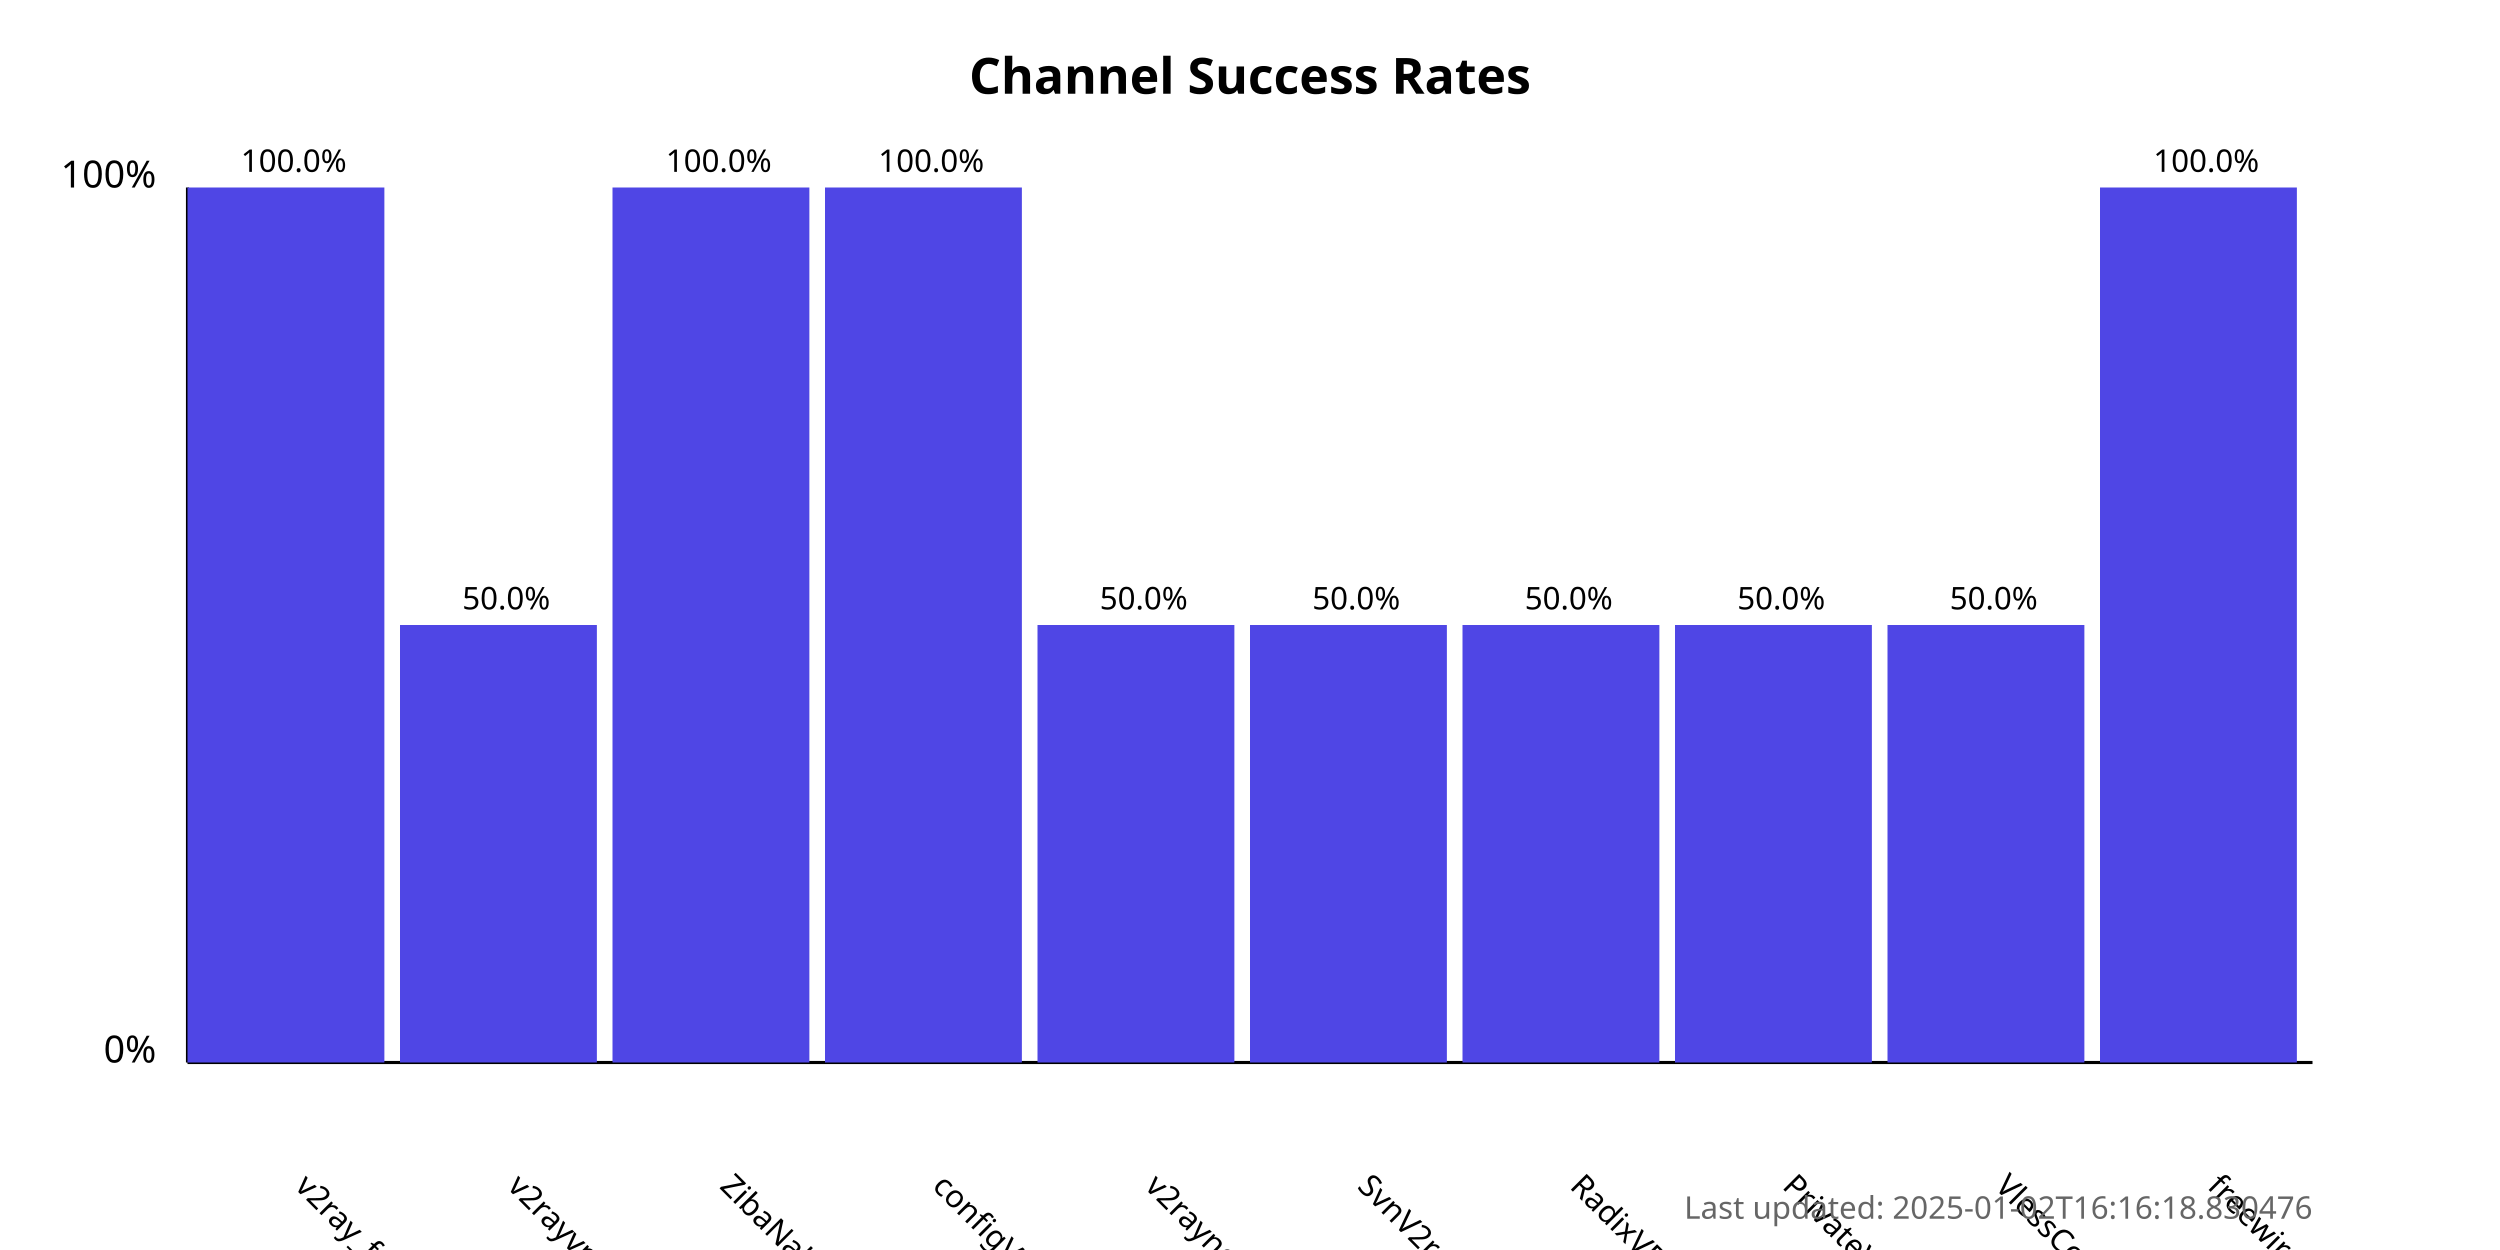
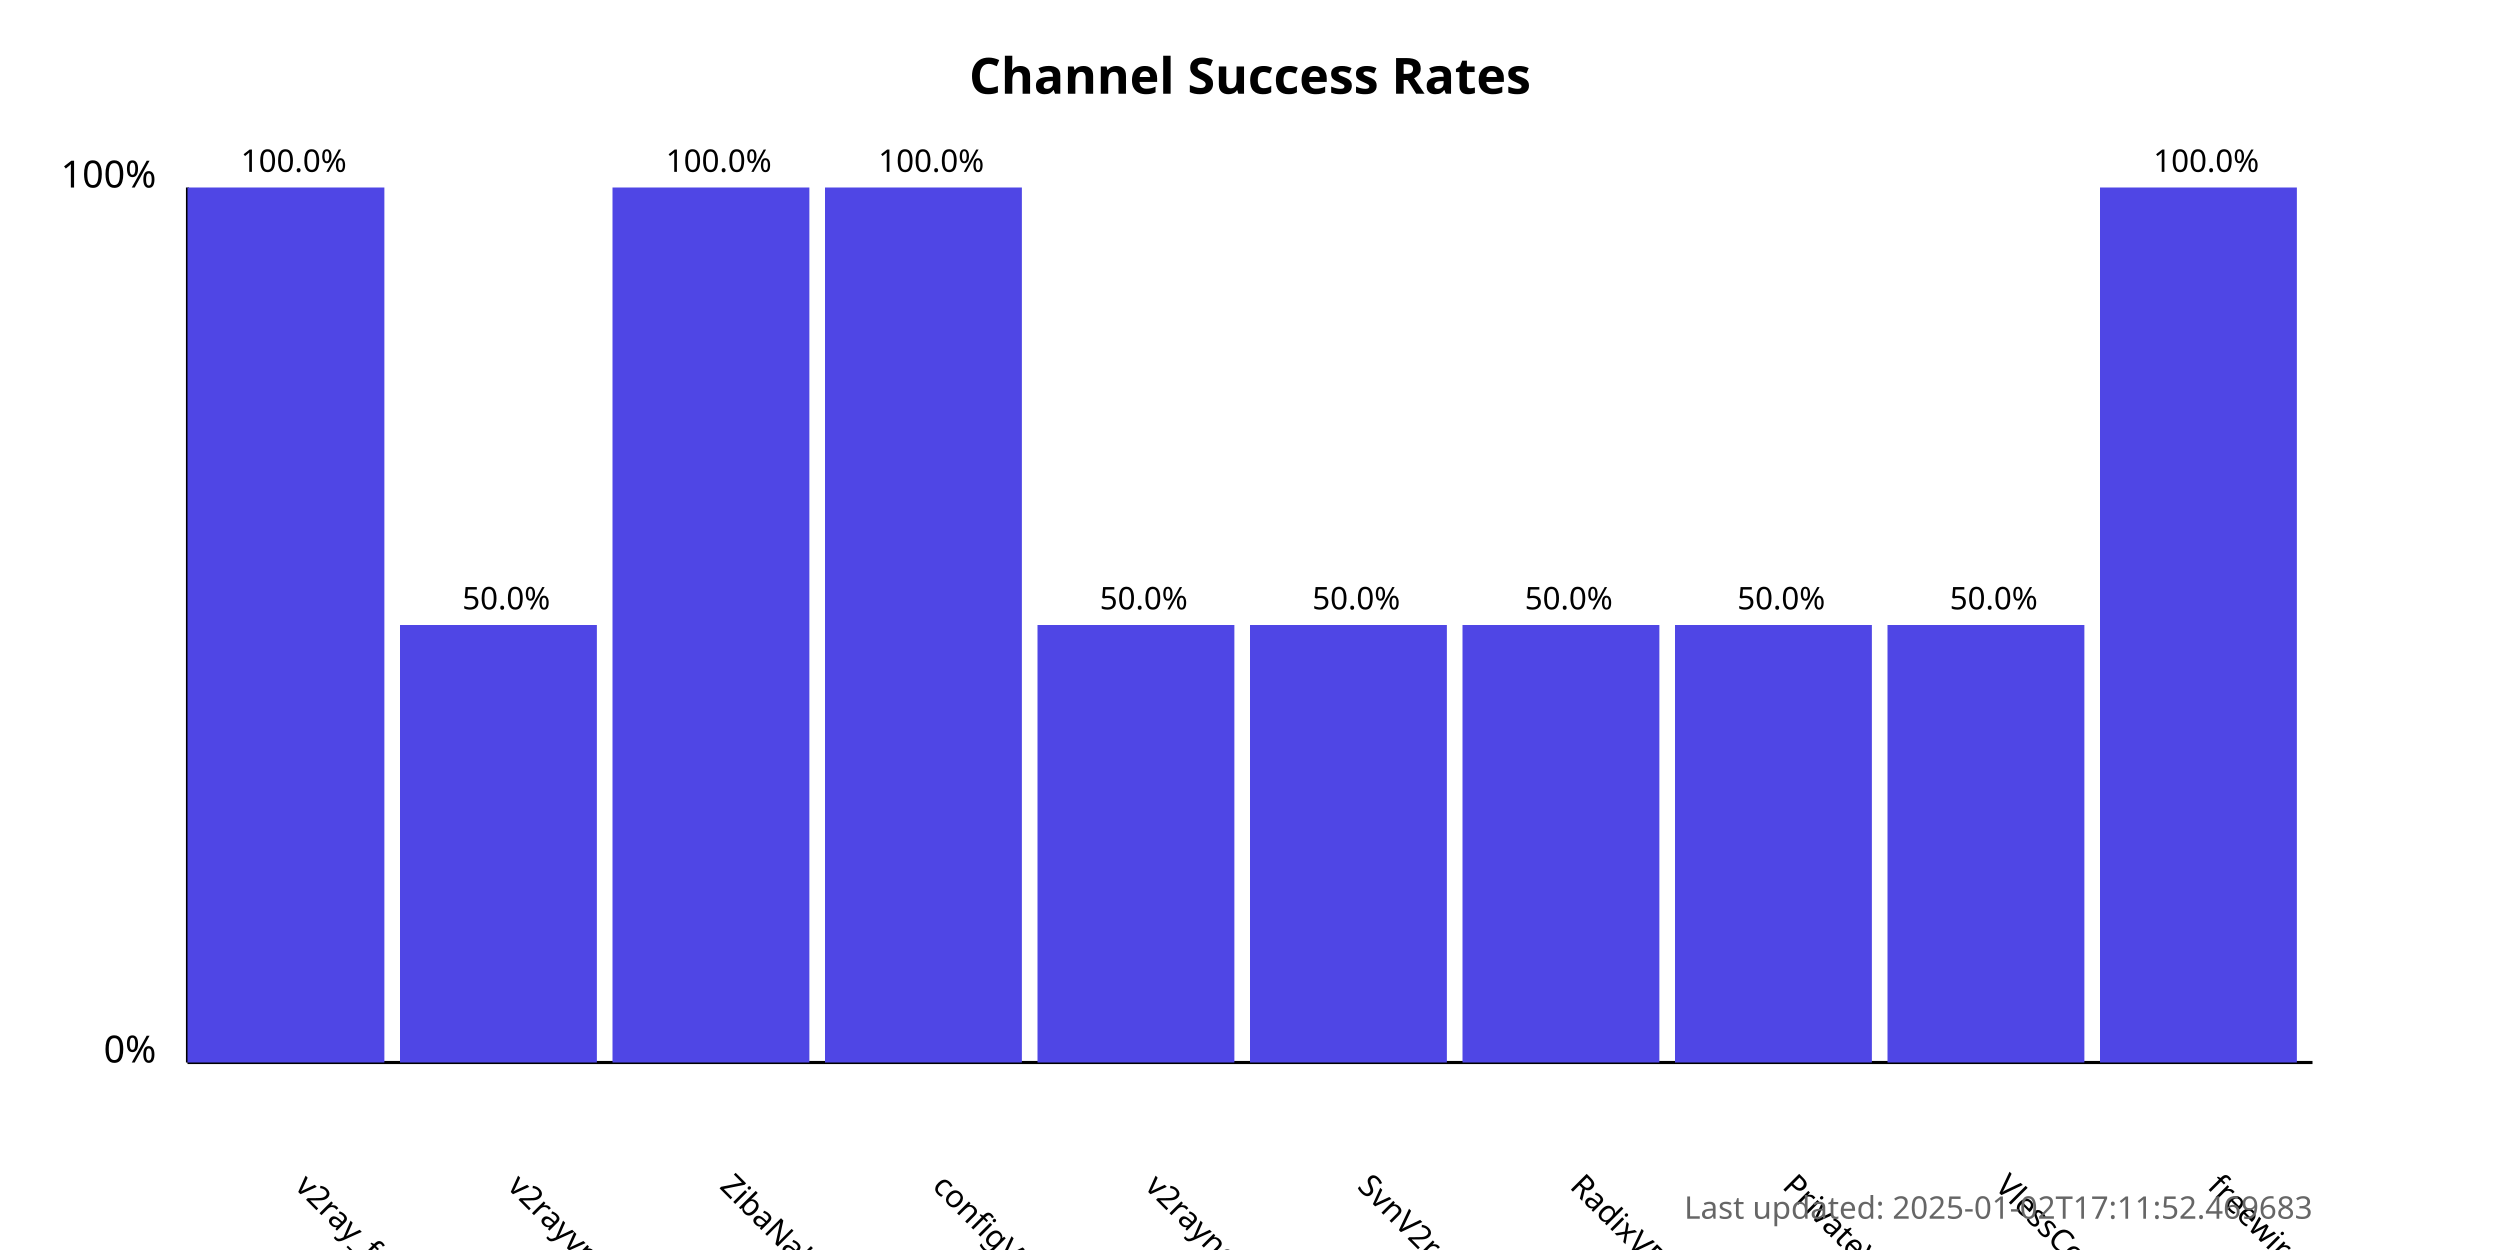
<svg xmlns="http://www.w3.org/2000/svg" width="800" height="400">
  <style>
            .chart-title { font: bold 16px sans-serif; }
            .axis-label { font: 12px sans-serif; }
            .tick-label { font: 10px sans-serif; }
            .bar { fill: #4f46e5; }
            .bar:hover { fill: #6366f1; }
            .timestamp { font: 10px sans-serif; fill: #666; }
        </style>
  <text x="400.0" y="30" text-anchor="middle" class="chart-title">
            Channel Success Rates
        </text>
  <line x1="60" y1="340" x2="60" y2="60" stroke="black" stroke-width="1" />
  <line x1="60" y1="340" x2="740" y2="340" stroke="black" stroke-width="1" />
  <text x="50" y="340" text-anchor="end" class="axis-label">0%</text>
  <text x="50" y="60" text-anchor="end" class="axis-label">100%</text>
  <g>
    <rect x="60" y="60.0" width="63.0" height="280.0" class="bar" />
    <text x="94.0" y="380" transform="rotate(45, 94.0, 380)" text-anchor="start" class="tick-label">
                v2ray_free_conf
            </text>
    <text x="94.0" y="55.0" text-anchor="middle" class="tick-label">
                100.0%
            </text>
  </g>
  <g>
    <rect x="128.0" y="200.0" width="63.0" height="140.0" class="bar" />
    <text x="162.0" y="380" transform="rotate(45, 162.0, 380)" text-anchor="start" class="tick-label">
                v2rayvpno
            </text>
    <text x="162.0" y="195.0" text-anchor="middle" class="tick-label">
                50.0%
            </text>
  </g>
  <g>
    <rect x="196.0" y="60.0" width="63.0" height="280.0" class="bar" />
    <text x="230.0" y="380" transform="rotate(45, 230.0, 380)" text-anchor="start" class="tick-label">
                ZibaNabz
            </text>
    <text x="230.0" y="55.0" text-anchor="middle" class="tick-label">
                100.0%
            </text>
  </g>
  <g>
    <rect x="264.0" y="60.0" width="63.0" height="280.0" class="bar" />
    <text x="298.0" y="380" transform="rotate(45, 298.0, 380)" text-anchor="start" class="tick-label">
                configV2rayForFree
            </text>
    <text x="298.0" y="55.0" text-anchor="middle" class="tick-label">
                100.0%
            </text>
  </g>
  <g>
    <rect x="332.0" y="200.0" width="63.0" height="140.0" class="bar" />
    <text x="366.0" y="380" transform="rotate(45, 366.0, 380)" text-anchor="start" class="tick-label">
                v2rayngvpn
            </text>
    <text x="366.0" y="195.0" text-anchor="middle" class="tick-label">
                50.0%
            </text>
  </g>
  <g>
    <rect x="400.0" y="200.0" width="63.0" height="140.0" class="bar" />
    <text x="434.0" y="380" transform="rotate(45, 434.0, 380)" text-anchor="start" class="tick-label">
                SvnV2ray
            </text>
    <text x="434.0" y="195.0" text-anchor="middle" class="tick-label">
                50.0%
            </text>
  </g>
  <g>
    <rect x="468.0" y="200.0" width="63.0" height="140.0" class="bar" />
    <text x="502.0" y="380" transform="rotate(45, 502.0, 380)" text-anchor="start" class="tick-label">
                RadixVPN
            </text>
    <text x="502.0" y="195.0" text-anchor="middle" class="tick-label">
                50.0%
            </text>
  </g>
  <g>
    <rect x="536.0" y="200.0" width="63.0" height="140.0" class="bar" />
    <text x="570.0" y="380" transform="rotate(45, 570.0, 380)" text-anchor="start" class="tick-label">
                PrivateVPNs
            </text>
    <text x="570.0" y="195.0" text-anchor="middle" class="tick-label">
                50.0%
            </text>
  </g>
  <g>
    <rect x="604.0" y="200.0" width="63.0" height="140.0" class="bar" />
    <text x="638.0" y="380" transform="rotate(45, 638.0, 380)" text-anchor="start" class="tick-label">
                VlessConfig
            </text>
    <text x="638.0" y="195.0" text-anchor="middle" class="tick-label">
                50.0%
            </text>
  </g>
  <g>
    <rect x="672.0" y="60.0" width="63.0" height="280.0" class="bar" />
    <text x="706.0" y="380" transform="rotate(45, 706.0, 380)" text-anchor="start" class="tick-label">
                freewireguard
            </text>
    <text x="706.0" y="55.0" text-anchor="middle" class="tick-label">
                100.0%
            </text>
  </g>
  <text x="740" y="390" text-anchor="end" class="timestamp">
-             Last updated: 2025-01-02T16:16:18.830476
+             Last updated: 2025-01-02T17:11:52.469683
        </text>
</svg>
